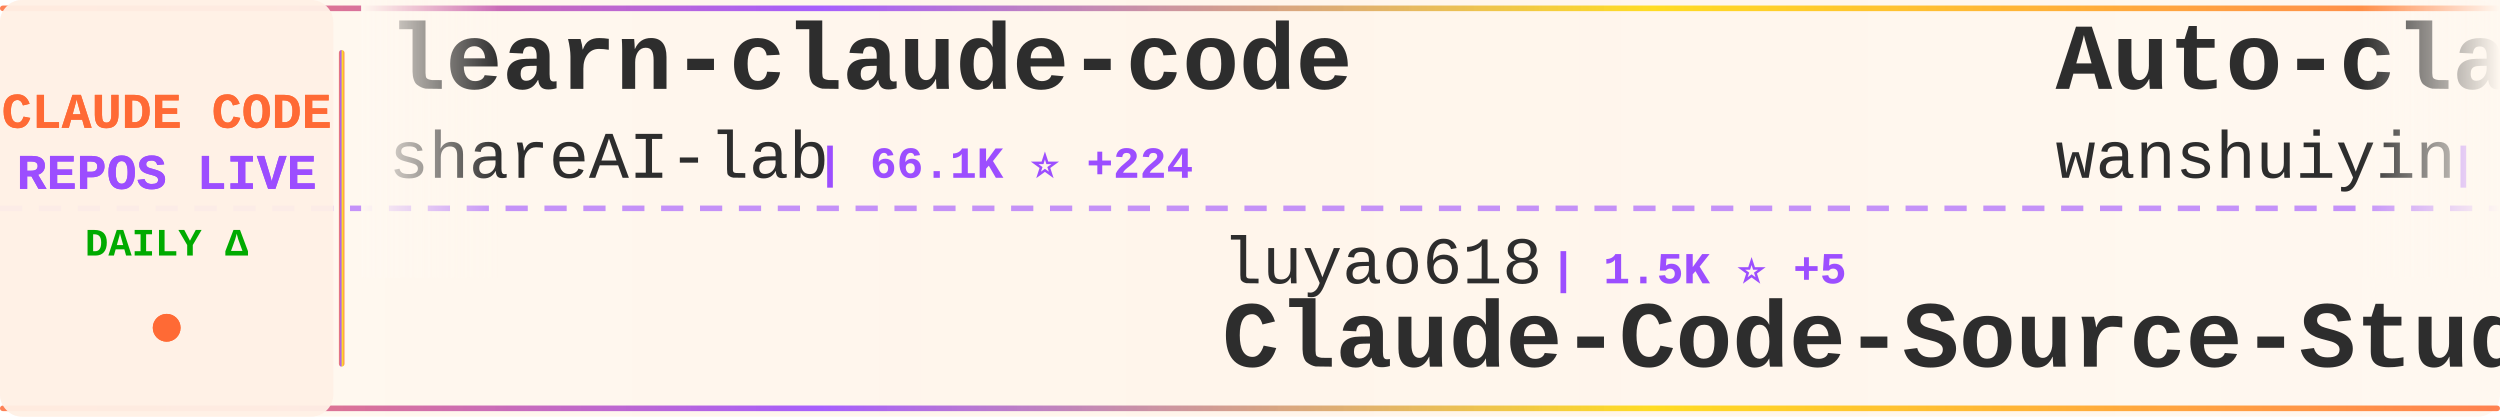
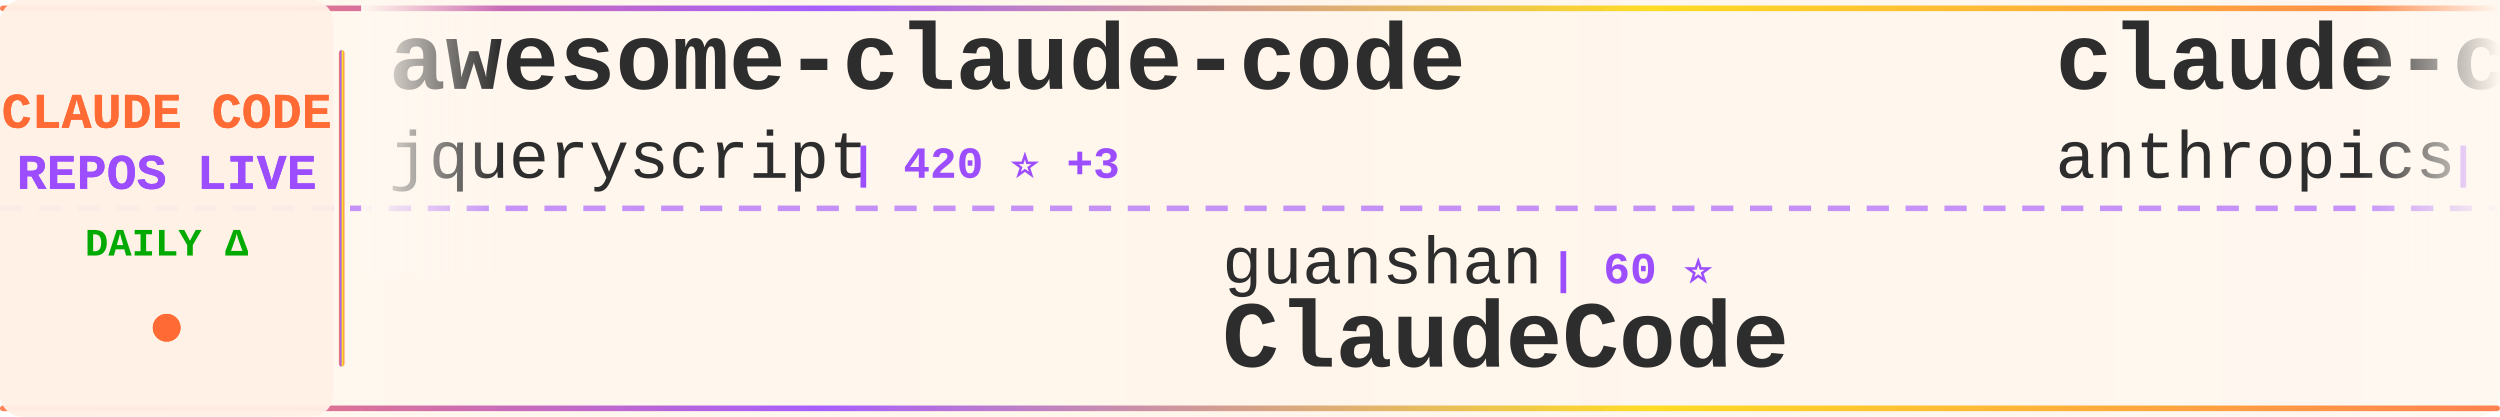
<svg xmlns="http://www.w3.org/2000/svg" width="900" height="150">
  <defs>
    <linearGradient id="tickerBg" x1="0%" y1="0%" x2="100%" y2="0%">
      <stop offset="0%" style="stop-color:#fff8f0;stop-opacity:0.98" />
      <stop offset="50%" style="stop-color:#fff5eb;stop-opacity:1" />
      <stop offset="100%" style="stop-color:#fff8f0;stop-opacity:0.98" />
    </linearGradient>
    <linearGradient id="borderGrad" x1="0%" y1="0%" x2="100%" y2="0%">
      <stop offset="0%" style="stop-color:#FF6B35;stop-opacity:0.85">
        <animate attributeName="stop-opacity" values="0.85;1;0.85" dur="2s" repeatCount="indefinite" />
      </stop>
      <stop offset="33%" style="stop-color:#9C4EFF;stop-opacity:0.9">
        <animate attributeName="stop-opacity" values="0.9;1;0.9" dur="2.2s" repeatCount="indefinite" />
      </stop>
      <stop offset="66%" style="stop-color:#FFD700;stop-opacity:0.85">
        <animate attributeName="stop-opacity" values="0.85;1;0.85" dur="1.8s" repeatCount="indefinite" />
      </stop>
      <stop offset="100%" style="stop-color:#FF6B35;stop-opacity:0.85">
        <animate attributeName="stop-opacity" values="0.85;1;0.85" dur="2s" repeatCount="indefinite" />
      </stop>
    </linearGradient>
    <filter id="textGlow">
      <feGaussianBlur stdDeviation="0.15" result="coloredBlur" />
      <feMerge>
        <feMergeNode in="coloredBlur" />
        <feMergeNode in="SourceGraphic" />
      </feMerge>
    </filter>
    <filter id="metricGlow">
      <feGaussianBlur stdDeviation="0.2" result="coloredBlur" />
      <feMerge>
        <feMergeNode in="coloredBlur" />
        <feMergeNode in="SourceGraphic" />
      </feMerge>
    </filter>
    <linearGradient id="leftFade" x1="0%" y1="0%" x2="100%" y2="0%">
      <stop offset="0%" style="stop-color:#fff8f0;stop-opacity:1" />
      <stop offset="100%" style="stop-color:#fff8f0;stop-opacity:0" />
    </linearGradient>
    <linearGradient id="rightFade" x1="0%" y1="0%" x2="100%" y2="0%">
      <stop offset="0%" style="stop-color:#fff8f0;stop-opacity:0" />
      <stop offset="100%" style="stop-color:#fff8f0;stop-opacity:1" />
    </linearGradient>
  </defs>
  <rect width="900" height="150" fill="url(#tickerBg)" rx="8" />
  <rect x="0" y="2" width="900" height="2" fill="url(#borderGrad)" rx="1" />
  <rect x="0" y="146" width="900" height="2" fill="url(#borderGrad)" rx="1" />
  <line x1="0" y1="75" x2="900" y2="75" stroke="#9C4EFF" stroke-width="2" stroke-dasharray="8 6" opacity="0.6" />
  <rect x="0" y="0" width="120" height="150" fill="#fff0e6" opacity="0.95" rx="8" />
  <text x="60" y="46" font-family="'Courier New', monospace" font-size="18" font-weight="bold" fill="#FF6B35" text-anchor="middle" filter="url(#textGlow)">
    CLAUDE CODE
  </text>
  <text x="60" y="68" font-family="'Courier New', monospace" font-size="18" font-weight="bold" fill="#9C4EFF" text-anchor="middle" filter="url(#textGlow)">
    REPOS LIVE
  </text>
  <text x="60" y="92" font-family="'Courier New', monospace" font-size="14" font-weight="bold" fill="#00aa00" text-anchor="middle">
    DAILY Δ
  </text>
  <circle cx="60" cy="118" r="5" fill="#FF6B35" filter="url(#metricGlow)">
    <animate attributeName="r" values="4;6;4" dur="1.5s" repeatCount="indefinite" />
    <animate attributeName="opacity" values="0.6;1;0.6" dur="1.5s" repeatCount="indefinite" />
  </circle>
  <rect x="122" y="18" width="2" height="114" fill="url(#borderGrad)" rx="1" />
  <clipPath id="tickerClip">
    <rect x="130" y="0" width="770" height="150" />
  </clipPath>
  <g clip-path="url(#tickerClip)">
    <g id="tickerItems">
      <animateTransform attributeName="transform" attributeType="XML" type="translate" from="0 0" to="-3000 0" dur="54s" repeatCount="indefinite" />
      <g transform="translate(0, 0)">
-         <text x="140" y="32" font-family="'Courier New', monospace" font-size="34" font-weight="bold" fill="#2d2d2d">learn-claude-code</text>
-         <text x="140" y="64" font-family="'Courier New', monospace" font-size="24" font-weight="normal" fill="#2d2d2d" opacity="1.0">shareAI-lab</text>
-         <text x="294" y="64" font-family="'Courier New', monospace" font-size="16" font-weight="bold" fill="#9C4EFF"> | 66.1K ⭐ +224</text>
+         <text x="140" y="32" font-family="'Courier New', monospace" font-size="34" font-weight="bold" fill="#2d2d2d">awesome-claude-code</text>
+         <text x="140" y="64" font-family="'Courier New', monospace" font-size="24" font-weight="normal" fill="#2d2d2d" opacity="1.0">jqueryscript</text>
+         <text x="306" y="64" font-family="'Courier New', monospace" font-size="16" font-weight="bold" fill="#9C4EFF"> | 420 ⭐ +3</text>
      </g>
      <g transform="translate(300, 0)">
-         <text x="140" y="102" font-family="'Courier New', monospace" font-size="24" font-weight="normal" fill="#2d2d2d" opacity="1.0">luyao618</text>
-         <text x="258" y="102" font-family="'Courier New', monospace" font-size="16" font-weight="bold" fill="#9C4EFF"> | 1.5K ⭐ +5</text>
-         <text x="140" y="132" font-family="'Courier New', monospace" font-size="34" font-weight="bold" fill="#2d2d2d">Claude-Code-Source-Study</text>
+         <text x="140" y="102" font-family="'Courier New', monospace" font-size="24" font-weight="normal" fill="#2d2d2d" opacity="1.0">guanshan</text>
+         <text x="258" y="102" font-family="'Courier New', monospace" font-size="16" font-weight="bold" fill="#9C4EFF"> | 60 ⭐</text>
+         <text x="140" y="132" font-family="'Courier New', monospace" font-size="34" font-weight="bold" fill="#2d2d2d">ClaudeCode</text>
      </g>
      <g transform="translate(600, 0)">
-         <text x="140" y="32" font-family="'Courier New', monospace" font-size="34" font-weight="bold" fill="#2d2d2d">Auto-claude-code-researc...</text>
-         <text x="140" y="64" font-family="'Courier New', monospace" font-size="24" font-weight="normal" fill="#2d2d2d" opacity="1.0">wanshuiyin</text>
-         <text x="282" y="64" font-family="'Courier New', monospace" font-size="16" font-weight="bold" fill="#9C4EFF"> | 11.9K ⭐ +81</text>
+         <text x="140" y="32" font-family="'Courier New', monospace" font-size="34" font-weight="bold" fill="#2d2d2d">claude-code-security-rev...</text>
+         <text x="140" y="64" font-family="'Courier New', monospace" font-size="24" font-weight="normal" fill="#2d2d2d" opacity="1.0">anthropics</text>
+         <text x="282" y="64" font-family="'Courier New', monospace" font-size="16" font-weight="bold" fill="#9C4EFF"> | 5.2K ⭐ +14</text>
      </g>
      <g transform="translate(900, 0)">
-         <text x="140" y="102" font-family="'Courier New', monospace" font-size="24" font-weight="normal" fill="#2d2d2d" opacity="1.0">centminmod</text>
-         <text x="282" y="102" font-family="'Courier New', monospace" font-size="16" font-weight="bold" fill="#9C4EFF"> | 2.4K ⭐ +4</text>
-         <text x="140" y="132" font-family="'Courier New', monospace" font-size="34" font-weight="bold" fill="#2d2d2d">my-claude-code-setup</text>
+         <text x="140" y="102" font-family="'Courier New', monospace" font-size="24" font-weight="normal" fill="#2d2d2d" opacity="1.0">Hyper66666</text>
+         <text x="282" y="102" font-family="'Courier New', monospace" font-size="16" font-weight="bold" fill="#9C4EFF"> | 215 ⭐</text>
+         <text x="140" y="132" font-family="'Courier New', monospace" font-size="34" font-weight="bold" fill="#2d2d2d">claude-code-sourcemap</text>
      </g>
      <g transform="translate(1200, 0)">
-         <text x="140" y="32" font-family="'Courier New', monospace" font-size="34" font-weight="bold" fill="#2d2d2d">claude-code-guide</text>
-         <text x="140" y="64" font-family="'Courier New', monospace" font-size="24" font-weight="normal" fill="#2d2d2d" opacity="1.0">zebbern</text>
-         <text x="246" y="64" font-family="'Courier New', monospace" font-size="16" font-weight="bold" fill="#9C4EFF"> | 4.3K ⭐ +15</text>
+         <text x="140" y="32" font-family="'Courier New', monospace" font-size="34" font-weight="bold" fill="#2d2d2d">claude-code-reverse</text>
+         <text x="140" y="64" font-family="'Courier New', monospace" font-size="24" font-weight="normal" fill="#2d2d2d" opacity="1.0">Yuyz0112</text>
+         <text x="258" y="64" font-family="'Courier New', monospace" font-size="16" font-weight="bold" fill="#9C4EFF"> | 2.4K ⭐</text>
      </g>
      <g transform="translate(1500, 0)">
-         <text x="140" y="102" font-family="'Courier New', monospace" font-size="24" font-weight="normal" fill="#2d2d2d" opacity="1.0">router-for-me</text>
-         <text x="318" y="102" font-family="'Courier New', monospace" font-size="16" font-weight="bold" fill="#9C4EFF"> | 37.2K ⭐ +137</text>
-         <text x="140" y="132" font-family="'Courier New', monospace" font-size="34" font-weight="bold" fill="#2d2d2d">CLIProxyAPI</text>
+         <text x="140" y="102" font-family="'Courier New', monospace" font-size="24" font-weight="normal" fill="#2d2d2d" opacity="1.0">Maciek-roboblog</text>
+         <text x="342" y="102" font-family="'Courier New', monospace" font-size="16" font-weight="bold" fill="#9C4EFF"> | 8.2K ⭐ +12</text>
+         <text x="140" y="132" font-family="'Courier New', monospace" font-size="34" font-weight="bold" fill="#2d2d2d">Claude-Code-Usage-Monito...</text>
      </g>
      <g transform="translate(1800, 0)">
-         <text x="140" y="32" font-family="'Courier New', monospace" font-size="34" font-weight="bold" fill="#2d2d2d">claude-code-analysis</text>
-         <text x="140" y="64" font-family="'Courier New', monospace" font-size="24" font-weight="normal" fill="#2d2d2d" opacity="1.0">liuup</text>
-         <text x="222" y="64" font-family="'Courier New', monospace" font-size="16" font-weight="bold" fill="#9C4EFF"> | 3.1K ⭐ +22</text>
+         <text x="140" y="32" font-family="'Courier New', monospace" font-size="34" font-weight="bold" fill="#2d2d2d">claude-code-tudou</text>
+         <text x="140" y="64" font-family="'Courier New', monospace" font-size="24" font-weight="normal" fill="#2d2d2d" opacity="1.0">AICoderTudou</text>
+         <text x="306" y="64" font-family="'Courier New', monospace" font-size="16" font-weight="bold" fill="#9C4EFF"> | 500 ⭐</text>
      </g>
      <g transform="translate(2100, 0)">
-         <text x="140" y="102" font-family="'Courier New', monospace" font-size="24" font-weight="normal" fill="#2d2d2d" opacity="1.0">shanraisshan</text>
-         <text x="306" y="102" font-family="'Courier New', monospace" font-size="16" font-weight="bold" fill="#9C4EFF"> | 57.5K ⭐ +189</text>
-         <text x="140" y="132" font-family="'Courier New', monospace" font-size="34" font-weight="bold" fill="#2d2d2d">claude-code-best-practic...</text>
+         <text x="140" y="102" font-family="'Courier New', monospace" font-size="24" font-weight="normal" fill="#2d2d2d" opacity="1.0">SeemSeam</text>
+         <text x="258" y="102" font-family="'Courier New', monospace" font-size="16" font-weight="bold" fill="#9C4EFF"> | 3.0K ⭐ +10</text>
+         <text x="140" y="132" font-family="'Courier New', monospace" font-size="34" font-weight="bold" fill="#2d2d2d">claude_codex_bridge</text>
      </g>
      <g transform="translate(2400, 0)">
-         <text x="140" y="32" font-family="'Courier New', monospace" font-size="34" font-weight="bold" fill="#2d2d2d">claude-code-showcase</text>
-         <text x="140" y="64" font-family="'Courier New', monospace" font-size="24" font-weight="normal" fill="#2d2d2d" opacity="1.0">ChrisWiles</text>
-         <text x="282" y="64" font-family="'Courier New', monospace" font-size="16" font-weight="bold" fill="#9C4EFF"> | 5.9K ⭐ +4</text>
+         <text x="140" y="32" font-family="'Courier New', monospace" font-size="34" font-weight="bold" fill="#2d2d2d">edmunds-claude-code</text>
+         <text x="140" y="64" font-family="'Courier New', monospace" font-size="24" font-weight="normal" fill="#2d2d2d" opacity="1.0">edmund-io</text>
+         <text x="270" y="64" font-family="'Courier New', monospace" font-size="16" font-weight="bold" fill="#9C4EFF"> | 1.5K ⭐ +2</text>
      </g>
      <g transform="translate(2700, 0)">
-         <text x="140" y="102" font-family="'Courier New', monospace" font-size="24" font-weight="normal" fill="#2d2d2d" opacity="1.0">edmund-io</text>
-         <text x="270" y="102" font-family="'Courier New', monospace" font-size="16" font-weight="bold" fill="#9C4EFF"> | 1.5K ⭐ +2</text>
-         <text x="140" y="132" font-family="'Courier New', monospace" font-size="34" font-weight="bold" fill="#2d2d2d">edmunds-claude-code</text>
+         <text x="140" y="102" font-family="'Courier New', monospace" font-size="24" font-weight="normal" fill="#2d2d2d" opacity="1.0">KPR111</text>
+         <text x="234" y="102" font-family="'Courier New', monospace" font-size="16" font-weight="bold" fill="#9C4EFF"> | 18 ⭐</text>
+         <text x="140" y="132" font-family="'Courier New', monospace" font-size="34" font-weight="bold" fill="#2d2d2d">Claude-Code</text>
      </g>
      <g transform="translate(3000, 0)">
-         <text x="140" y="32" font-family="'Courier New', monospace" font-size="34" font-weight="bold" fill="#2d2d2d">learn-claude-code</text>
-         <text x="140" y="64" font-family="'Courier New', monospace" font-size="24" font-weight="normal" fill="#2d2d2d" opacity="1.0">shareAI-lab</text>
-         <text x="294" y="64" font-family="'Courier New', monospace" font-size="16" font-weight="bold" fill="#9C4EFF"> | 66.1K ⭐ +224</text>
+         <text x="140" y="32" font-family="'Courier New', monospace" font-size="34" font-weight="bold" fill="#2d2d2d">awesome-claude-code</text>
+         <text x="140" y="64" font-family="'Courier New', monospace" font-size="24" font-weight="normal" fill="#2d2d2d" opacity="1.0">jqueryscript</text>
+         <text x="306" y="64" font-family="'Courier New', monospace" font-size="16" font-weight="bold" fill="#9C4EFF"> | 420 ⭐ +3</text>
      </g>
      <g transform="translate(3300, 0)">
-         <text x="140" y="102" font-family="'Courier New', monospace" font-size="24" font-weight="normal" fill="#2d2d2d" opacity="1.0">luyao618</text>
-         <text x="258" y="102" font-family="'Courier New', monospace" font-size="16" font-weight="bold" fill="#9C4EFF"> | 1.5K ⭐ +5</text>
-         <text x="140" y="132" font-family="'Courier New', monospace" font-size="34" font-weight="bold" fill="#2d2d2d">Claude-Code-Source-Study</text>
+         <text x="140" y="102" font-family="'Courier New', monospace" font-size="24" font-weight="normal" fill="#2d2d2d" opacity="1.0">guanshan</text>
+         <text x="258" y="102" font-family="'Courier New', monospace" font-size="16" font-weight="bold" fill="#9C4EFF"> | 60 ⭐</text>
+         <text x="140" y="132" font-family="'Courier New', monospace" font-size="34" font-weight="bold" fill="#2d2d2d">ClaudeCode</text>
      </g>
      <g transform="translate(3600, 0)">
-         <text x="140" y="32" font-family="'Courier New', monospace" font-size="34" font-weight="bold" fill="#2d2d2d">Auto-claude-code-researc...</text>
-         <text x="140" y="64" font-family="'Courier New', monospace" font-size="24" font-weight="normal" fill="#2d2d2d" opacity="1.0">wanshuiyin</text>
-         <text x="282" y="64" font-family="'Courier New', monospace" font-size="16" font-weight="bold" fill="#9C4EFF"> | 11.9K ⭐ +81</text>
+         <text x="140" y="32" font-family="'Courier New', monospace" font-size="34" font-weight="bold" fill="#2d2d2d">claude-code-security-rev...</text>
+         <text x="140" y="64" font-family="'Courier New', monospace" font-size="24" font-weight="normal" fill="#2d2d2d" opacity="1.0">anthropics</text>
+         <text x="282" y="64" font-family="'Courier New', monospace" font-size="16" font-weight="bold" fill="#9C4EFF"> | 5.2K ⭐ +14</text>
      </g>
      <g transform="translate(3900, 0)">
-         <text x="140" y="102" font-family="'Courier New', monospace" font-size="24" font-weight="normal" fill="#2d2d2d" opacity="1.0">centminmod</text>
-         <text x="282" y="102" font-family="'Courier New', monospace" font-size="16" font-weight="bold" fill="#9C4EFF"> | 2.4K ⭐ +4</text>
-         <text x="140" y="132" font-family="'Courier New', monospace" font-size="34" font-weight="bold" fill="#2d2d2d">my-claude-code-setup</text>
+         <text x="140" y="102" font-family="'Courier New', monospace" font-size="24" font-weight="normal" fill="#2d2d2d" opacity="1.0">Hyper66666</text>
+         <text x="282" y="102" font-family="'Courier New', monospace" font-size="16" font-weight="bold" fill="#9C4EFF"> | 215 ⭐</text>
+         <text x="140" y="132" font-family="'Courier New', monospace" font-size="34" font-weight="bold" fill="#2d2d2d">claude-code-sourcemap</text>
      </g>
    </g>
  </g>
  <rect x="130" y="0" width="50" height="100" fill="url(#leftFade)" />
  <rect x="850" y="0" width="50" height="100" fill="url(#rightFade)" />
</svg>
